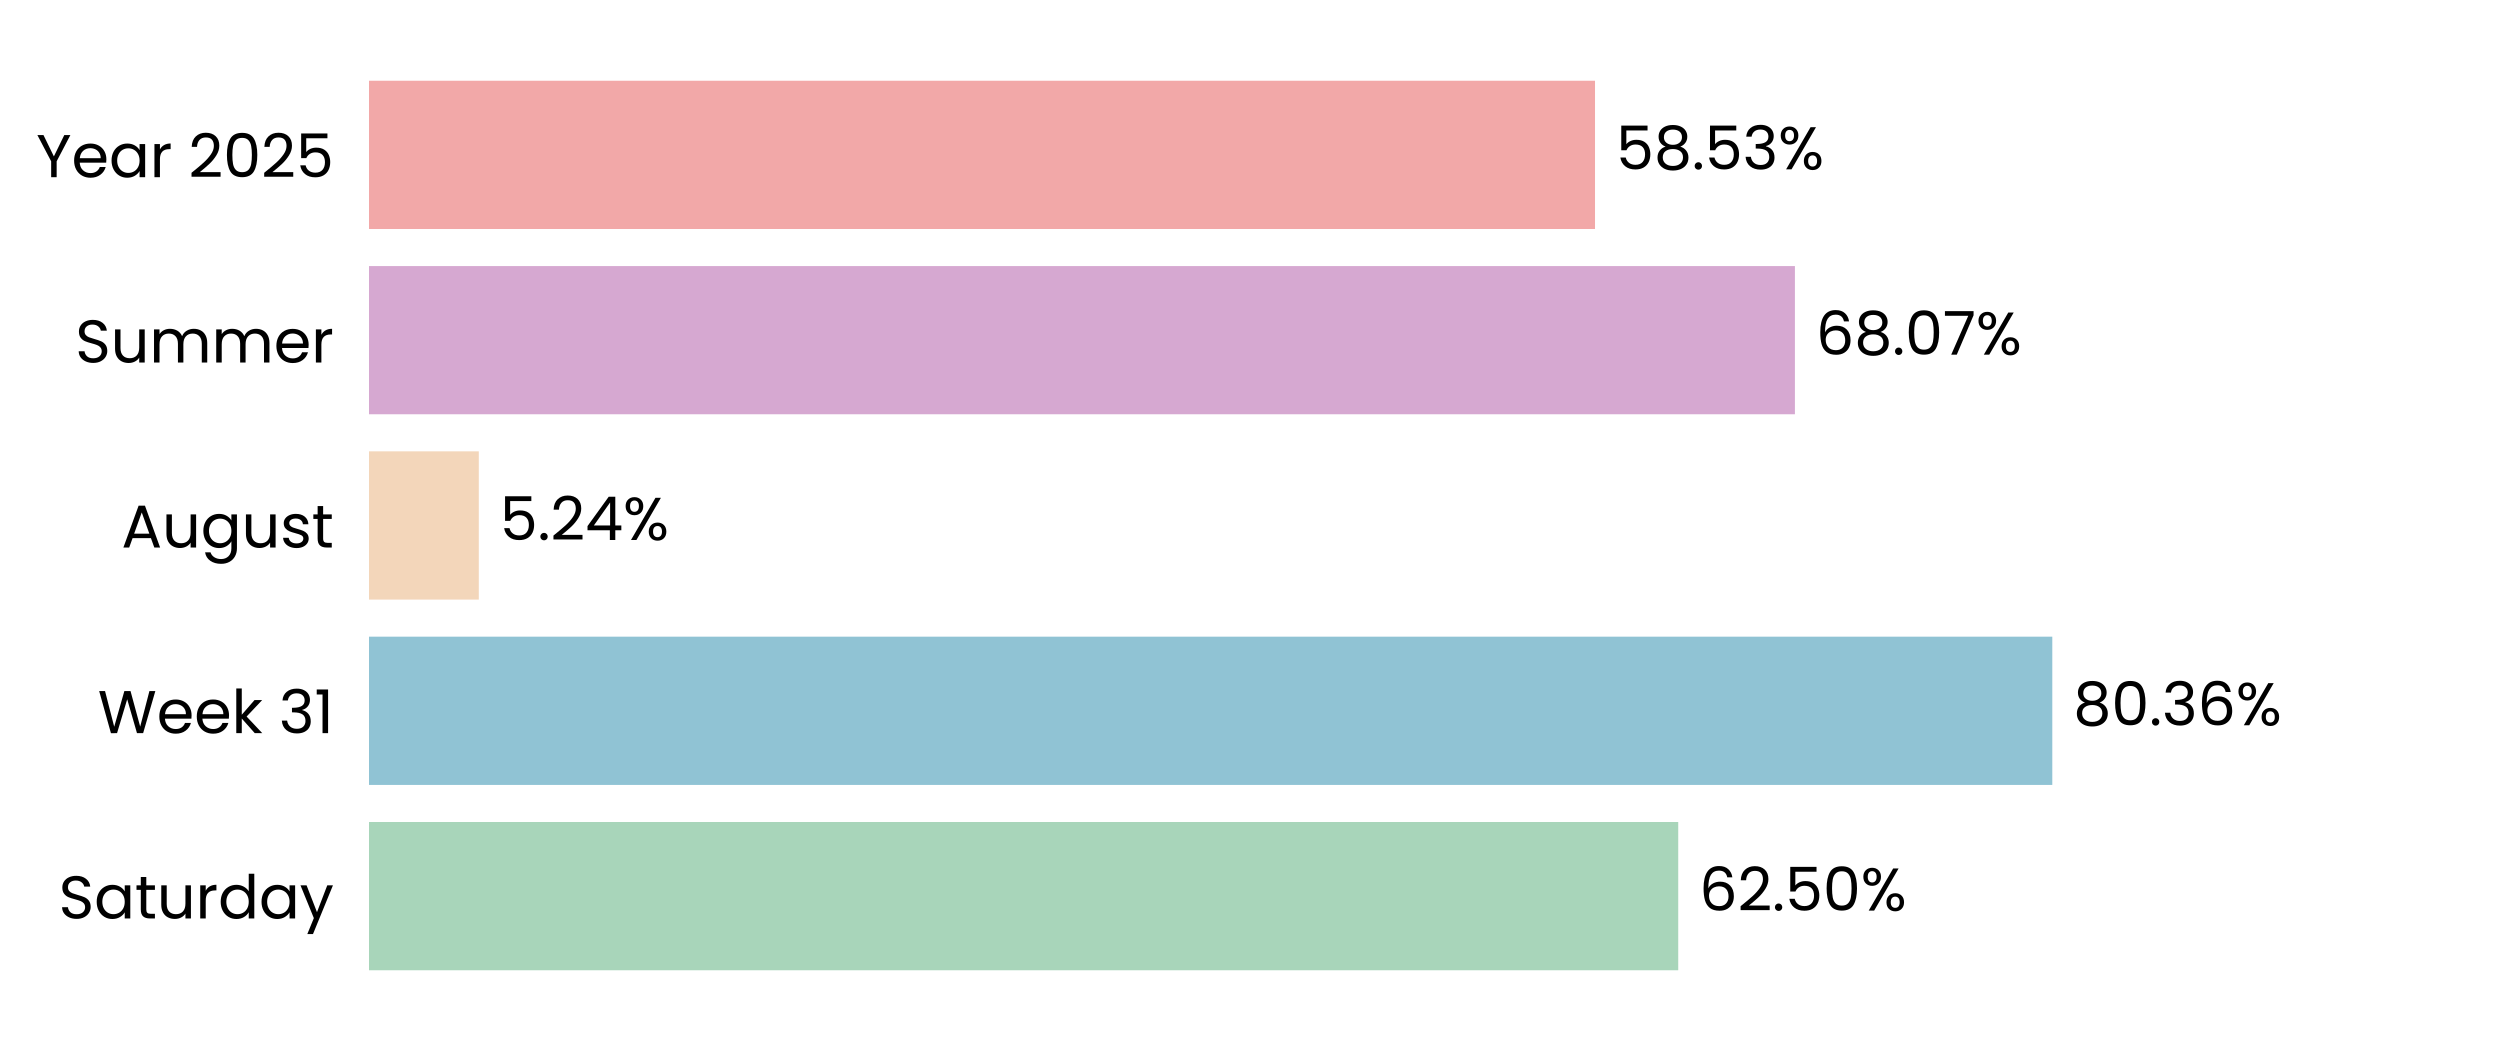
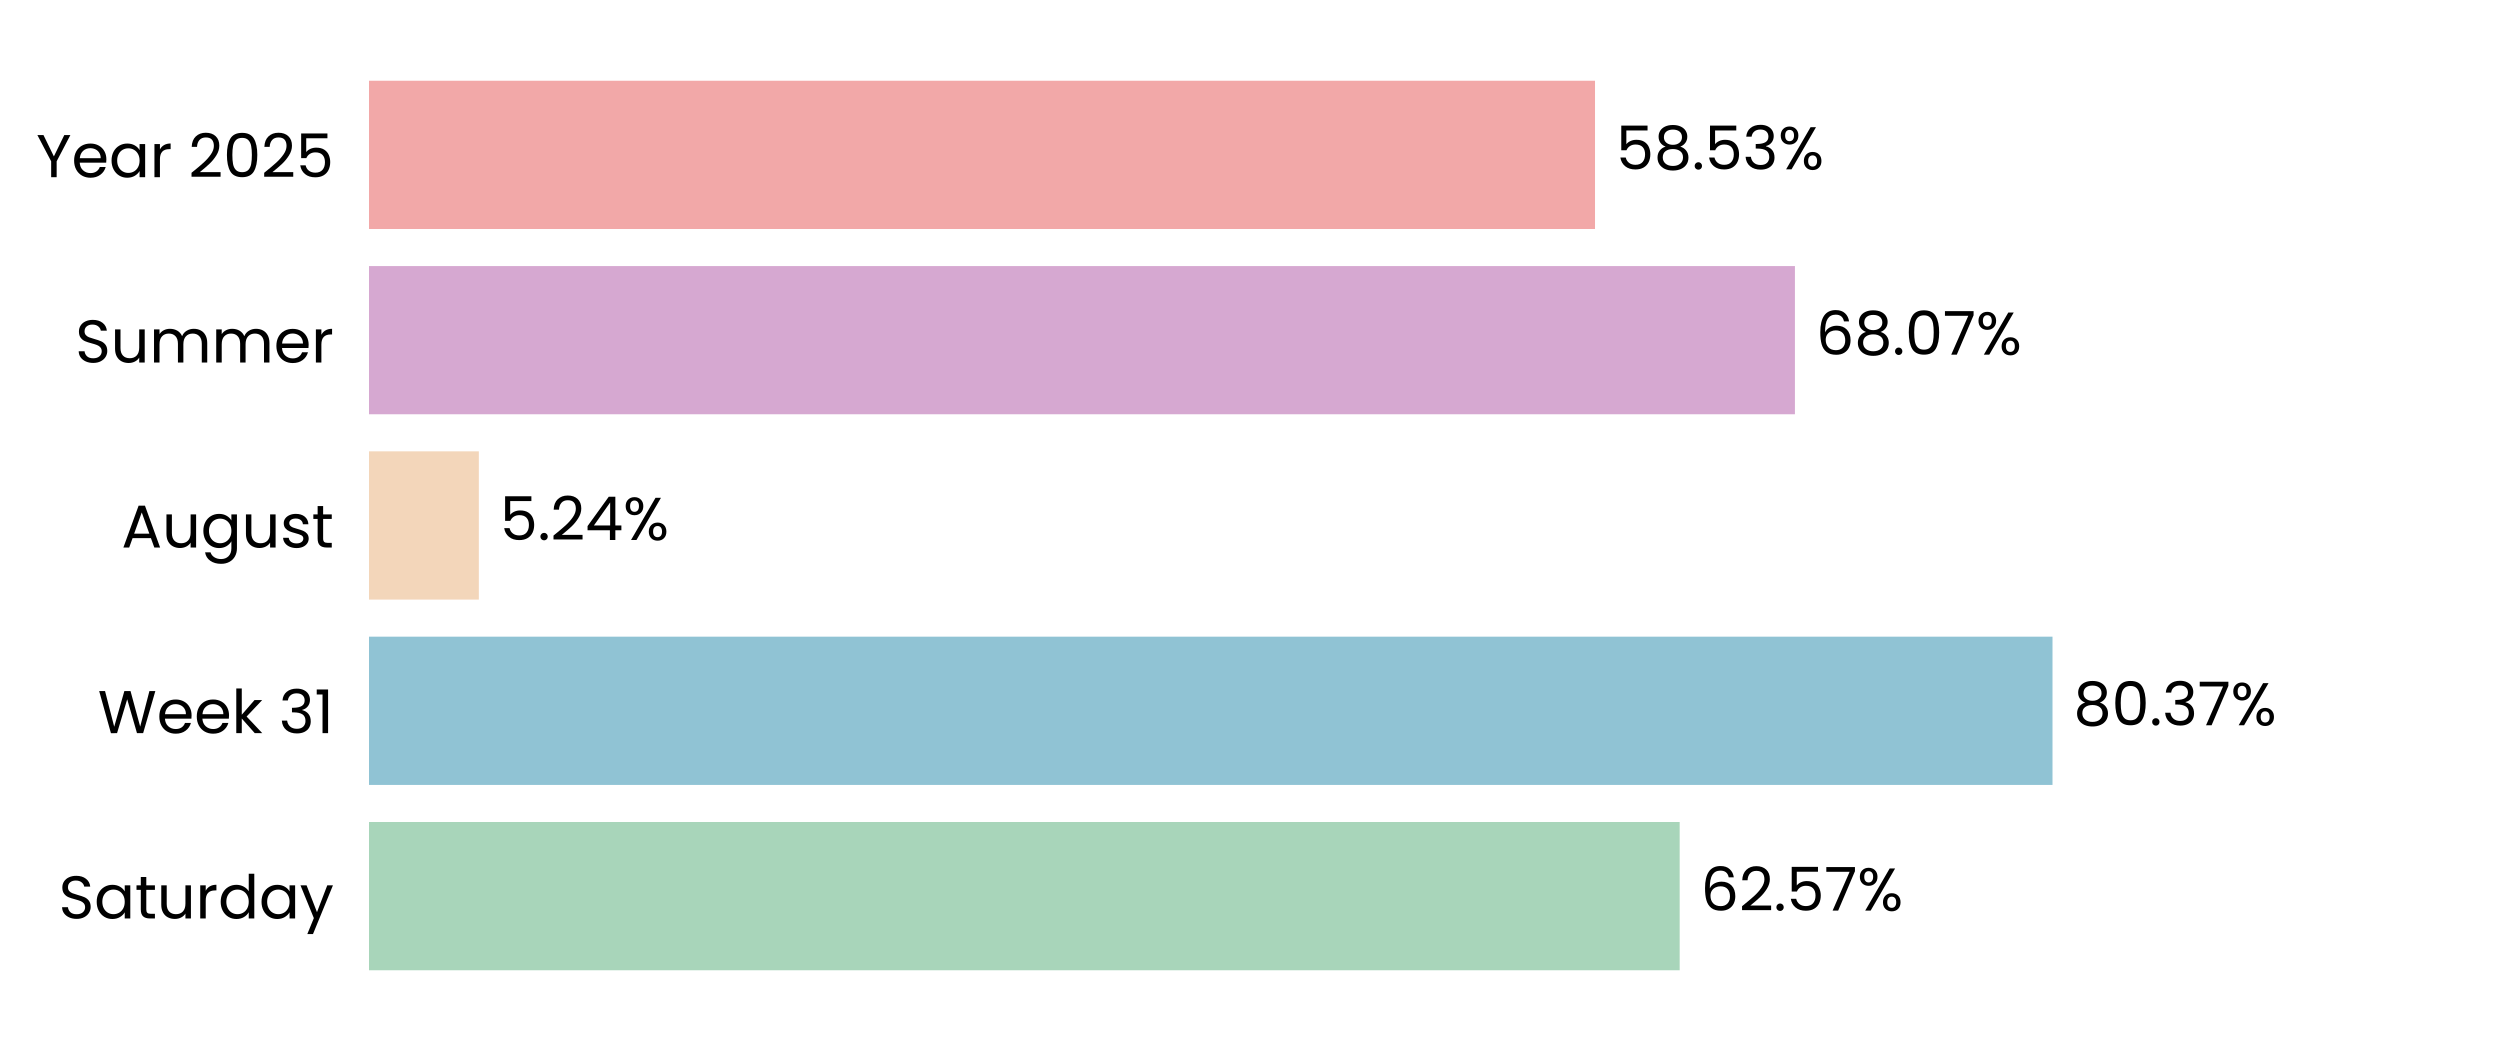
<svg xmlns="http://www.w3.org/2000/svg" xmlns:xlink="http://www.w3.org/1999/xlink" width="496.691pt" height="208.8pt" viewBox="0 0 496.691 208.8" version="1.1">
  <defs>
    <style type="text/css">*{stroke-linejoin: round; stroke-linecap: butt}</style>
  </defs>
  <g id="figure_1">
    <g id="patch_1">
      <path d="M 0 208.8  L 496.691 208.8  L 496.691 0  L 0 0  L 0 208.8  z " style="fill: none" />
    </g>
    <g id="axes_1">
      <g id="patch_2">
        <path d="M 73.311 201.6  L 489.491 201.6  L 489.491 7.2  L 73.311 7.2  L 73.311 201.6  z " style="fill: none" />
      </g>
      <g id="patch_3">
-         <path d="M 73.311 192.764  L 333.424 192.764  L 333.424 163.309  L 73.311 163.309  z " clip-path="url(#p3c067e7836)" style="fill: #a8d5ba" />
+         <path d="M 73.311 192.764  L 333.713 192.764  L 333.713 163.309  L 73.311 163.309  z " clip-path="url(#p1f690407f9)" style="fill: #a8d5ba" />
      </g>
      <g id="patch_4">
-         <path d="M 73.311 155.945  L 407.742 155.945  L 407.742 126.491  L 73.311 126.491  z " clip-path="url(#p3c067e7836)" style="fill: #90c3d4" />
+         <path d="M 73.311 155.945  L 407.783 155.945  L 407.783 126.491  L 73.311 126.491  z " clip-path="url(#p1f690407f9)" style="fill: #90c3d4" />
      </g>
      <g id="patch_5">
-         <path d="M 73.311 119.127  L 95.127 119.127  L 95.127 89.673  L 73.311 89.673  z " clip-path="url(#p3c067e7836)" style="fill: #f3d6ba" />
+         <path d="M 73.311 119.127  L 95.136 119.127  L 95.136 89.673  L 73.311 89.673  z " clip-path="url(#p1f690407f9)" style="fill: #f3d6ba" />
      </g>
      <g id="patch_6">
-         <path d="M 73.311 82.309  L 356.608 82.309  L 356.608 52.855  L 73.311 52.855  z " clip-path="url(#p3c067e7836)" style="fill: #d6a8d1" />
+         <path d="M 73.311 82.309  L 356.611 82.309  L 356.611 52.855  L 73.311 52.855  z " clip-path="url(#p1f690407f9)" style="fill: #d6a8d1" />
      </g>
      <g id="patch_7">
-         <path d="M 73.311 45.491  L 316.891 45.491  L 316.891 16.036  L 73.311 16.036  z " clip-path="url(#p3c067e7836)" style="fill: #f2a8a8" />
+         <path d="M 73.311 45.491  L 316.891 45.491  L 316.891 16.036  L 73.311 16.036  z " clip-path="url(#p1f690407f9)" style="fill: #f2a8a8" />
      </g>
      <g id="matplotlib.axis_1">
        <g id="ytick_1">
          <g id="text_1">
            <g transform="translate(11.65312 182.4764) scale(0.12 -0.12)">
              <defs>
                <path id="Poppins-Regular-53" d="M 1907 -45  Q 1466 -45 1117 112  Q 768 269 569 547  Q 371 826 365 1190  L 986 1190  Q 1018 877 1245 662  Q 1472 448 1907 448  Q 2323 448 2563 656  Q 2803 864 2803 1190  Q 2803 1446 2662 1606  Q 2522 1766 2310 1849  Q 2099 1933 1741 2029  Q 1299 2144 1033 2259  Q 768 2374 579 2620  Q 390 2867 390 3283  Q 390 3648 576 3929  Q 762 4211 1098 4364  Q 1434 4518 1869 4518  Q 2496 4518 2896 4204  Q 3296 3891 3347 3373  L 2707 3373  Q 2675 3629 2438 3824  Q 2202 4019 1811 4019  Q 1446 4019 1216 3830  Q 986 3642 986 3302  Q 986 3059 1123 2905  Q 1261 2752 1462 2672  Q 1664 2592 2029 2490  Q 2470 2368 2739 2249  Q 3008 2131 3200 1884  Q 3392 1638 3392 1216  Q 3392 890 3219 602  Q 3046 314 2707 134  Q 2368 -45 1907 -45  z " transform="scale(0.015625)" />
                <path id="Poppins-Regular-61" d="M 275 1766  Q 275 2304 492 2710  Q 710 3117 1091 3341  Q 1472 3565 1939 3565  Q 2400 3565 2739 3366  Q 3078 3168 3245 2867  L 3245 3507  L 3834 3507  L 3834 0  L 3245 0  L 3245 653  Q 3072 346 2729 144  Q 2387 -58 1933 -58  Q 1466 -58 1088 172  Q 710 403 492 819  Q 275 1235 275 1766  z M 3245 1760  Q 3245 2157 3085 2451  Q 2925 2746 2653 2902  Q 2381 3059 2054 3059  Q 1728 3059 1459 2905  Q 1190 2752 1030 2457  Q 870 2163 870 1766  Q 870 1363 1030 1065  Q 1190 768 1459 611  Q 1728 454 2054 454  Q 2381 454 2653 611  Q 2925 768 3085 1065  Q 3245 1363 3245 1760  z " transform="scale(0.015625)" />
                <path id="Poppins-Regular-74" d="M 1203 3027  L 1203 960  Q 1203 704 1312 598  Q 1421 493 1690 493  L 2118 493  L 2118 0  L 1594 0  Q 1107 0 864 224  Q 621 448 621 960  L 621 3027  L 166 3027  L 166 3507  L 621 3507  L 621 4390  L 1203 4390  L 1203 3507  L 2118 3507  L 2118 3027  L 1203 3027  z " transform="scale(0.015625)" />
                <path id="Poppins-Regular-75" d="M 3603 3507  L 3603 0  L 3021 0  L 3021 518  Q 2854 250 2556 99  Q 2259 -51 1901 -51  Q 1491 -51 1164 118  Q 838 288 649 627  Q 461 966 461 1453  L 461 3507  L 1037 3507  L 1037 1530  Q 1037 1011 1299 732  Q 1562 454 2016 454  Q 2483 454 2752 742  Q 3021 1030 3021 1581  L 3021 3507  L 3603 3507  z " transform="scale(0.015625)" />
                <path id="Poppins-Regular-72" d="M 1075 2938  Q 1229 3238 1513 3404  Q 1798 3571 2208 3571  L 2208 2970  L 2054 2970  Q 1075 2970 1075 1907  L 1075 0  L 493 0  L 493 3507  L 1075 3507  L 1075 2938  z " transform="scale(0.015625)" />
                <path id="Poppins-Regular-64" d="M 275 1766  Q 275 2304 492 2710  Q 710 3117 1091 3341  Q 1472 3565 1946 3565  Q 2355 3565 2707 3376  Q 3059 3187 3245 2880  L 3245 4736  L 3834 4736  L 3834 0  L 3245 0  L 3245 659  Q 3072 346 2733 144  Q 2394 -58 1939 -58  Q 1472 -58 1091 172  Q 710 403 492 819  Q 275 1235 275 1766  z M 3245 1760  Q 3245 2157 3085 2451  Q 2925 2746 2653 2902  Q 2381 3059 2054 3059  Q 1728 3059 1459 2905  Q 1190 2752 1030 2457  Q 870 2163 870 1766  Q 870 1363 1030 1065  Q 1190 768 1459 611  Q 1728 454 2054 454  Q 2381 454 2653 611  Q 2925 768 3085 1065  Q 3245 1363 3245 1760  z " transform="scale(0.015625)" />
                <path id="Poppins-Regular-79" d="M 3514 3507  L 1402 -1651  L 800 -1651  L 1491 38  L 77 3507  L 723 3507  L 1824 666  L 2912 3507  L 3514 3507  z " transform="scale(0.015625)" />
              </defs>
              <use xlink:href="#Poppins-Regular-53" />
              <use xlink:href="#Poppins-Regular-61" transform="translate(58.7 0)" />
              <use xlink:href="#Poppins-Regular-74" transform="translate(126.3 0)" />
              <use xlink:href="#Poppins-Regular-75" transform="translate(162.7 0)" />
              <use xlink:href="#Poppins-Regular-72" transform="translate(226.7 0)" />
              <use xlink:href="#Poppins-Regular-64" transform="translate(264 0)" />
              <use xlink:href="#Poppins-Regular-61" transform="translate(331.5999 0)" />
              <use xlink:href="#Poppins-Regular-79" transform="translate(399.1999 0)" />
            </g>
          </g>
        </g>
        <g id="ytick_2">
          <g id="text_2">
            <g transform="translate(19.42687 145.6582) scale(0.12 -0.12)">
              <defs>
                <path id="Poppins-Regular-57" d="M 6099 4461  L 4806 0  L 4154 0  L 3117 3590  L 2042 0  L 1395 -6  L 147 4461  L 768 4461  L 1741 678  L 2816 4461  L 3469 4461  L 4493 691  L 5472 4461  L 6099 4461  z " transform="scale(0.015625)" />
                <path id="Poppins-Regular-65" d="M 3693 1888  Q 3693 1722 3674 1536  L 870 1536  Q 902 1018 1225 726  Q 1549 435 2010 435  Q 2387 435 2640 611  Q 2893 787 2995 1082  L 3622 1082  Q 3482 576 3059 259  Q 2637 -58 2010 -58  Q 1510 -58 1116 166  Q 723 390 499 803  Q 275 1216 275 1760  Q 275 2304 492 2713  Q 710 3123 1104 3344  Q 1498 3565 2010 3565  Q 2509 3565 2893 3347  Q 3277 3130 3485 2749  Q 3693 2368 3693 1888  z M 3091 2010  Q 3091 2342 2944 2582  Q 2797 2822 2544 2947  Q 2291 3072 1984 3072  Q 1542 3072 1232 2790  Q 922 2509 877 2010  L 3091 2010  z " transform="scale(0.015625)" />
                <path id="Poppins-Regular-6b" d="M 2451 0  L 1075 1549  L 1075 0  L 493 0  L 493 4736  L 1075 4736  L 1075 1952  L 2426 3507  L 3238 3507  L 1587 1760  L 3245 0  L 2451 0  z " transform="scale(0.015625)" />
                <path id="Poppins-Regular-20" transform="scale(0.015625)" />
                <path id="Poppins-Regular-33" d="M 384 3462  Q 429 4051 838 4384  Q 1248 4717 1901 4717  Q 2336 4717 2653 4560  Q 2970 4403 3133 4134  Q 3296 3866 3296 3526  Q 3296 3130 3069 2842  Q 2842 2554 2477 2470  L 2477 2438  Q 2893 2336 3136 2035  Q 3379 1734 3379 1248  Q 3379 883 3212 592  Q 3046 301 2713 134  Q 2381 -32 1914 -32  Q 1235 -32 800 323  Q 365 678 314 1331  L 877 1331  Q 922 947 1190 704  Q 1459 461 1907 461  Q 2355 461 2588 694  Q 2822 928 2822 1299  Q 2822 1779 2502 1990  Q 2182 2202 1536 2202  L 1389 2202  L 1389 2688  L 1542 2688  Q 2131 2694 2432 2883  Q 2733 3072 2733 3469  Q 2733 3808 2512 4013  Q 2291 4218 1882 4218  Q 1485 4218 1241 4013  Q 998 3808 954 3462  L 384 3462  z " transform="scale(0.015625)" />
                <path id="Poppins-Regular-31" d="M 243 4096  L 243 4627  L 1446 4627  L 1446 0  L 858 0  L 858 4096  L 243 4096  z " transform="scale(0.015625)" />
              </defs>
              <use xlink:href="#Poppins-Regular-57" />
              <use xlink:href="#Poppins-Regular-65" transform="translate(97.59999 0)" />
              <use xlink:href="#Poppins-Regular-65" transform="translate(159.6 0)" />
              <use xlink:href="#Poppins-Regular-6b" transform="translate(221.6 0)" />
              <use xlink:href="#Poppins-Regular-20" transform="translate(273.0999 0)" />
              <use xlink:href="#Poppins-Regular-33" transform="translate(299.7999 0)" />
              <use xlink:href="#Poppins-Regular-31" transform="translate(358.6999 0)" />
            </g>
          </g>
        </g>
        <g id="ytick_3">
          <g id="text_3">
            <g transform="translate(24.11812 108.78) scale(0.12 -0.12)">
              <defs>
                <path id="Poppins-Regular-41" d="M 3130 992  L 1184 992  L 826 0  L 211 0  L 1824 4435  L 2496 4435  L 4102 0  L 3488 0  L 3130 992  z M 2963 1466  L 2157 3718  L 1350 1466  L 2963 1466  z " transform="scale(0.015625)" />
                <path id="Poppins-Regular-67" d="M 1939 3565  Q 2394 3565 2736 3366  Q 3078 3168 3245 2867  L 3245 3507  L 3834 3507  L 3834 -77  Q 3834 -557 3629 -931  Q 3424 -1306 3043 -1517  Q 2662 -1728 2157 -1728  Q 1466 -1728 1005 -1401  Q 544 -1075 461 -512  L 1037 -512  Q 1133 -832 1433 -1027  Q 1734 -1222 2157 -1222  Q 2637 -1222 2941 -921  Q 3245 -621 3245 -77  L 3245 659  Q 3072 352 2733 147  Q 2394 -58 1939 -58  Q 1472 -58 1091 172  Q 710 403 492 819  Q 275 1235 275 1766  Q 275 2304 492 2710  Q 710 3117 1091 3341  Q 1472 3565 1939 3565  z M 3245 1760  Q 3245 2157 3085 2451  Q 2925 2746 2653 2902  Q 2381 3059 2054 3059  Q 1728 3059 1459 2905  Q 1190 2752 1030 2457  Q 870 2163 870 1766  Q 870 1363 1030 1065  Q 1190 768 1459 611  Q 1728 454 2054 454  Q 2381 454 2653 611  Q 2925 768 3085 1065  Q 3245 1363 3245 1760  z " transform="scale(0.015625)" />
                <path id="Poppins-Regular-73" d="M 1734 -58  Q 1331 -58 1011 80  Q 691 218 505 464  Q 320 710 301 1030  L 902 1030  Q 928 768 1149 601  Q 1370 435 1728 435  Q 2061 435 2253 582  Q 2445 730 2445 954  Q 2445 1184 2240 1296  Q 2035 1408 1606 1517  Q 1216 1619 969 1724  Q 723 1830 547 2038  Q 371 2246 371 2586  Q 371 2854 531 3078  Q 691 3302 985 3433  Q 1280 3565 1658 3565  Q 2240 3565 2598 3270  Q 2957 2976 2982 2464  L 2400 2464  Q 2381 2739 2179 2905  Q 1978 3072 1638 3072  Q 1325 3072 1139 2937  Q 954 2803 954 2586  Q 954 2413 1066 2301  Q 1178 2189 1347 2121  Q 1517 2054 1818 1971  Q 2195 1869 2432 1769  Q 2669 1670 2838 1472  Q 3008 1274 3014 954  Q 3014 666 2854 435  Q 2694 205 2403 73  Q 2112 -58 1734 -58  z " transform="scale(0.015625)" />
              </defs>
              <use xlink:href="#Poppins-Regular-41" />
              <use xlink:href="#Poppins-Regular-75" transform="translate(67.39999 0)" />
              <use xlink:href="#Poppins-Regular-67" transform="translate(131.4 0)" />
              <use xlink:href="#Poppins-Regular-75" transform="translate(199 0)" />
              <use xlink:href="#Poppins-Regular-73" transform="translate(263 0)" />
              <use xlink:href="#Poppins-Regular-74" transform="translate(315.2 0)" />
            </g>
          </g>
        </g>
        <g id="ytick_4">
          <g id="text_4">
            <g transform="translate(14.95125 72.02182) scale(0.12 -0.12)">
              <defs>
                <path id="Poppins-Regular-6d" d="M 4710 3571  Q 5120 3571 5440 3401  Q 5760 3232 5945 2893  Q 6131 2554 6131 2067  L 6131 0  L 5555 0  L 5555 1984  Q 5555 2509 5296 2787  Q 5037 3066 4595 3066  Q 4141 3066 3872 2774  Q 3603 2483 3603 1933  L 3603 0  L 3027 0  L 3027 1984  Q 3027 2509 2768 2787  Q 2509 3066 2067 3066  Q 1613 3066 1344 2774  Q 1075 2483 1075 1933  L 1075 0  L 493 0  L 493 3507  L 1075 3507  L 1075 3002  Q 1248 3277 1539 3424  Q 1830 3571 2182 3571  Q 2624 3571 2963 3372  Q 3302 3174 3469 2790  Q 3616 3162 3955 3366  Q 4294 3571 4710 3571  z " transform="scale(0.015625)" />
              </defs>
              <use xlink:href="#Poppins-Regular-53" />
              <use xlink:href="#Poppins-Regular-75" transform="translate(58.7 0)" />
              <use xlink:href="#Poppins-Regular-6d" transform="translate(122.7 0)" />
              <use xlink:href="#Poppins-Regular-6d" transform="translate(225.7 0)" />
              <use xlink:href="#Poppins-Regular-65" transform="translate(328.7 0)" />
              <use xlink:href="#Poppins-Regular-72" transform="translate(390.6999 0)" />
            </g>
          </g>
        </g>
        <g id="ytick_5">
          <g id="text_5">
            <g transform="translate(7.2 35.20364) scale(0.12 -0.12)">
              <defs>
                <path id="Poppins-Regular-59" d="M 3616 4461  L 2163 1683  L 2163 0  L 1581 0  L 1581 1683  L 122 4461  L 768 4461  L 1869 2202  L 2970 4461  L 3616 4461  z " transform="scale(0.015625)" />
                <path id="Poppins-Regular-32" d="M 326 467  Q 1139 1120 1600 1539  Q 2061 1958 2377 2416  Q 2694 2874 2694 3315  Q 2694 3731 2492 3971  Q 2291 4211 1843 4211  Q 1408 4211 1168 3939  Q 928 3667 909 3213  L 346 3213  Q 371 3930 780 4320  Q 1190 4710 1837 4710  Q 2496 4710 2883 4345  Q 3270 3981 3270 3341  Q 3270 2810 2953 2307  Q 2637 1805 2233 1424  Q 1830 1043 1203 538  L 3405 538  L 3405 51  L 326 51  L 326 467  z " transform="scale(0.015625)" />
                <path id="Poppins-Regular-30" d="M 397 2362  Q 397 3462 755 4080  Q 1114 4698 2010 4698  Q 2899 4698 3257 4080  Q 3616 3462 3616 2362  Q 3616 1242 3257 621  Q 2899 0 2010 0  Q 1114 0 755 621  Q 397 1242 397 2362  z M 3040 2362  Q 3040 2918 2966 3305  Q 2893 3693 2665 3929  Q 2438 4166 2010 4166  Q 1574 4166 1347 3929  Q 1120 3693 1046 3305  Q 973 2918 973 2362  Q 973 1786 1046 1395  Q 1120 1005 1347 768  Q 1574 531 2010 531  Q 2438 531 2665 768  Q 2893 1005 2966 1395  Q 3040 1786 3040 2362  z " transform="scale(0.015625)" />
                <path id="Poppins-Regular-35" d="M 3347 4122  L 1101 4122  L 1101 2662  Q 1248 2867 1536 2998  Q 1824 3130 2157 3130  Q 2688 3130 3021 2909  Q 3354 2688 3498 2339  Q 3642 1990 3642 1600  Q 3642 1139 3469 774  Q 3296 410 2941 198  Q 2586 -13 2061 -13  Q 1389 -13 973 332  Q 557 678 467 1254  L 1037 1254  Q 1120 890 1389 685  Q 1658 480 2067 480  Q 2573 480 2829 784  Q 3085 1088 3085 1587  Q 3085 2086 2829 2358  Q 2573 2630 2074 2630  Q 1734 2630 1481 2467  Q 1229 2304 1114 2022  L 563 2022  L 563 4634  L 3347 4634  L 3347 4122  z " transform="scale(0.015625)" />
              </defs>
              <use xlink:href="#Poppins-Regular-59" />
              <use xlink:href="#Poppins-Regular-65" transform="translate(58.39999 0)" />
              <use xlink:href="#Poppins-Regular-61" transform="translate(120.4 0)" />
              <use xlink:href="#Poppins-Regular-72" transform="translate(188 0)" />
              <use xlink:href="#Poppins-Regular-20" transform="translate(225.3 0)" />
              <use xlink:href="#Poppins-Regular-32" transform="translate(252 0)" />
              <use xlink:href="#Poppins-Regular-30" transform="translate(309.4999 0)" />
              <use xlink:href="#Poppins-Regular-32" transform="translate(372.2999 0)" />
              <use xlink:href="#Poppins-Regular-35" transform="translate(429.7999 0)" />
            </g>
          </g>
        </g>
      </g>
      <g id="text_6">
-         <g transform="translate(337.5856 180.9164) scale(0.12 -0.12)">
+         <g transform="translate(337.8746 180.9164) scale(0.12 -0.12)">
          <defs>
            <path id="Poppins-Regular-36" d="M 2976 3526  Q 2835 4237 2099 4237  Q 1530 4237 1248 3798  Q 966 3360 973 2355  Q 1120 2688 1462 2877  Q 1805 3066 2227 3066  Q 2886 3066 3280 2656  Q 3674 2246 3674 1523  Q 3674 1088 3504 742  Q 3334 397 2992 192  Q 2650 -13 2163 -13  Q 1504 -13 1133 281  Q 762 576 614 1094  Q 467 1613 467 2374  Q 467 4723 2106 4723  Q 2733 4723 3091 4384  Q 3450 4045 3514 3526  L 2976 3526  z M 2106 2573  Q 1830 2573 1587 2461  Q 1344 2349 1193 2121  Q 1043 1894 1043 1568  Q 1043 1082 1324 778  Q 1606 474 2131 474  Q 2579 474 2844 752  Q 3110 1030 3110 1504  Q 3110 2003 2854 2288  Q 2598 2573 2106 2573  z " transform="scale(0.015625)" />
            <path id="Poppins-Regular-2e" d="M 678 -38  Q 512 -38 397 77  Q 282 192 282 358  Q 282 525 397 640  Q 512 755 678 755  Q 838 755 950 640  Q 1062 525 1062 358  Q 1062 192 950 77  Q 838 -38 678 -38  z " transform="scale(0.015625)" />
+             <path id="Poppins-Regular-37" d="M 3245 4173  L 1466 0  L 877 0  L 2682 4115  L 211 4115  L 211 4614  L 3245 4614  L 3245 4173  z " transform="scale(0.015625)" />
            <path id="Poppins-Regular-25" d="M 269 3584  Q 269 4019 531 4278  Q 794 4538 1203 4538  Q 1613 4538 1875 4278  Q 2138 4019 2138 3584  Q 2138 3142 1875 2883  Q 1613 2624 1203 2624  Q 794 2624 531 2883  Q 269 3142 269 3584  z M 4006 4467  L 1414 0  L 838 0  L 3430 4467  L 4006 4467  z M 1203 4179  Q 986 4179 861 4028  Q 736 3878 736 3584  Q 736 3290 861 3136  Q 986 2982 1203 2982  Q 1421 2982 1549 3139  Q 1677 3296 1677 3584  Q 1677 3878 1549 4028  Q 1421 4179 1203 4179  z M 2720 883  Q 2720 1325 2982 1584  Q 3245 1843 3654 1843  Q 4064 1843 4323 1584  Q 4582 1325 4582 883  Q 4582 448 4323 185  Q 4064 -77 3654 -77  Q 3245 -77 2982 182  Q 2720 442 2720 883  z M 3648 1478  Q 3430 1478 3302 1328  Q 3174 1178 3174 883  Q 3174 595 3302 444  Q 3430 294 3648 294  Q 3866 294 3994 444  Q 4122 595 4122 883  Q 4122 1178 3994 1328  Q 3866 1478 3648 1478  z " transform="scale(0.015625)" />
          </defs>
          <use xlink:href="#Poppins-Regular-36" />
          <use xlink:href="#Poppins-Regular-32" transform="translate(63.49999 0)" />
          <use xlink:href="#Poppins-Regular-2e" transform="translate(121 0)" />
          <use xlink:href="#Poppins-Regular-35" transform="translate(142 0)" />
-           <use xlink:href="#Poppins-Regular-30" transform="translate(204.7999 0)" />
-           <use xlink:href="#Poppins-Regular-25" transform="translate(267.5999 0)" />
+           <use xlink:href="#Poppins-Regular-37" transform="translate(204.7999 0)" />
+           <use xlink:href="#Poppins-Regular-25" transform="translate(259.3999 0)" />
        </g>
      </g>
      <g id="text_7">
-         <g transform="translate(411.9034 144.0982) scale(0.12 -0.12)">
+         <g transform="translate(411.9447 144.0982) scale(0.12 -0.12)">
          <defs>
            <path id="Poppins-Regular-38" d="M 1242 2406  Q 883 2547 691 2816  Q 499 3085 499 3469  Q 499 3814 672 4092  Q 845 4371 1187 4534  Q 1530 4698 2016 4698  Q 2502 4698 2844 4534  Q 3187 4371 3363 4092  Q 3539 3814 3539 3469  Q 3539 3098 3340 2819  Q 3142 2541 2797 2406  Q 3194 2285 3427 1981  Q 3661 1677 3661 1248  Q 3661 832 3456 521  Q 3251 211 2876 41  Q 2502 -128 2016 -128  Q 1530 -128 1162 41  Q 794 211 589 521  Q 384 832 384 1248  Q 384 1677 614 1984  Q 845 2291 1242 2406  z M 2976 3398  Q 2976 3789 2720 4000  Q 2464 4211 2016 4211  Q 1574 4211 1318 4000  Q 1062 3789 1062 3392  Q 1062 3034 1328 2816  Q 1594 2598 2016 2598  Q 2445 2598 2710 2819  Q 2976 3040 2976 3398  z M 2016 2150  Q 1542 2150 1241 1929  Q 941 1709 941 1267  Q 941 858 1232 608  Q 1523 358 2016 358  Q 2509 358 2797 608  Q 3085 858 3085 1267  Q 3085 1696 2790 1923  Q 2496 2150 2016 2150  z " transform="scale(0.015625)" />
          </defs>
          <use xlink:href="#Poppins-Regular-38" />
          <use xlink:href="#Poppins-Regular-30" transform="translate(63.09999 0)" />
          <use xlink:href="#Poppins-Regular-2e" transform="translate(125.9 0)" />
          <use xlink:href="#Poppins-Regular-33" transform="translate(146.9 0)" />
-           <use xlink:href="#Poppins-Regular-36" transform="translate(205.8 0)" />
-           <use xlink:href="#Poppins-Regular-25" transform="translate(269.2999 0)" />
+           <use xlink:href="#Poppins-Regular-37" transform="translate(205.8 0)" />
+           <use xlink:href="#Poppins-Regular-25" transform="translate(260.3999 0)" />
        </g>
      </g>
      <g id="text_8">
-         <g transform="translate(99.28894 107.28) scale(0.12 -0.12)">
+         <g transform="translate(99.29826 107.28) scale(0.12 -0.12)">
          <defs>
            <path id="Poppins-Regular-34" d="M 256 1030  L 256 1472  L 2502 4582  L 3200 4582  L 3200 1536  L 3840 1536  L 3840 1030  L 3200 1030  L 3200 0  L 2624 0  L 2624 1030  L 256 1030  z M 2650 3974  L 928 1536  L 2650 1536  L 2650 3974  z " transform="scale(0.015625)" />
          </defs>
          <use xlink:href="#Poppins-Regular-35" />
          <use xlink:href="#Poppins-Regular-2e" transform="translate(62.79999 0)" />
          <use xlink:href="#Poppins-Regular-32" transform="translate(83.79997 0)" />
          <use xlink:href="#Poppins-Regular-34" transform="translate(141.3 0)" />
          <use xlink:href="#Poppins-Regular-25" transform="translate(204.2 0)" />
        </g>
      </g>
      <g id="text_9">
-         <g transform="translate(360.7695 70.46182) scale(0.12 -0.12)">
-           <defs>
-             <path id="Poppins-Regular-37" d="M 3245 4173  L 1466 0  L 877 0  L 2682 4115  L 211 4115  L 211 4614  L 3245 4614  L 3245 4173  z " transform="scale(0.015625)" />
-           </defs>
+         <g transform="translate(360.7726 70.46182) scale(0.12 -0.12)">
          <use xlink:href="#Poppins-Regular-36" />
          <use xlink:href="#Poppins-Regular-38" transform="translate(63.49999 0)" />
          <use xlink:href="#Poppins-Regular-2e" transform="translate(126.6 0)" />
          <use xlink:href="#Poppins-Regular-30" transform="translate(147.6 0)" />
          <use xlink:href="#Poppins-Regular-37" transform="translate(210.3999 0)" />
          <use xlink:href="#Poppins-Regular-25" transform="translate(264.9999 0)" />
        </g>
      </g>
      <g id="text_10">
-         <g transform="translate(321.0524 33.64364) scale(0.12 -0.12)">
+         <g transform="translate(321.0532 33.64364) scale(0.12 -0.12)">
          <use xlink:href="#Poppins-Regular-35" />
          <use xlink:href="#Poppins-Regular-38" transform="translate(62.79999 0)" />
          <use xlink:href="#Poppins-Regular-2e" transform="translate(125.9 0)" />
          <use xlink:href="#Poppins-Regular-35" transform="translate(146.9 0)" />
          <use xlink:href="#Poppins-Regular-33" transform="translate(209.7 0)" />
          <use xlink:href="#Poppins-Regular-25" transform="translate(268.5999 0)" />
        </g>
      </g>
    </g>
  </g>
  <defs>
-     <clipPath id="p3c067e7836">
+     <clipPath id="p1f690407f9">
      <rect x="73.311" y="7.2" width="416.18" height="194.4" />
    </clipPath>
  </defs>
</svg>
